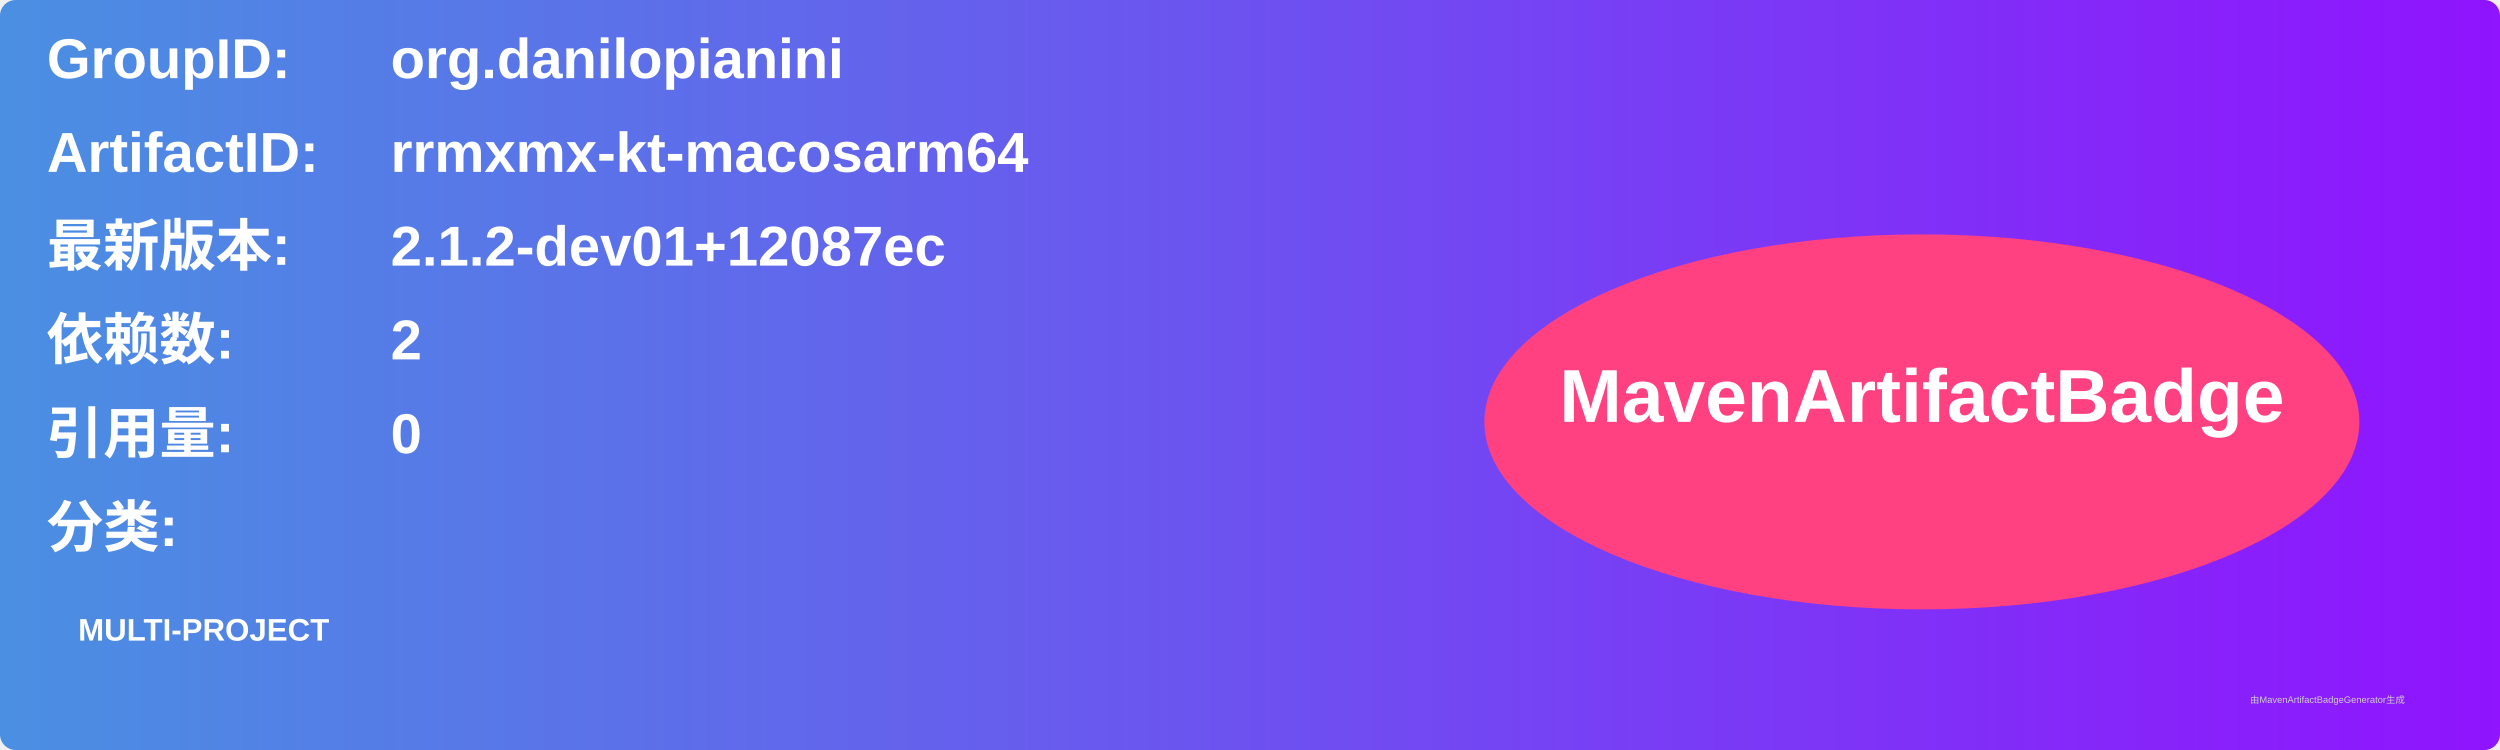
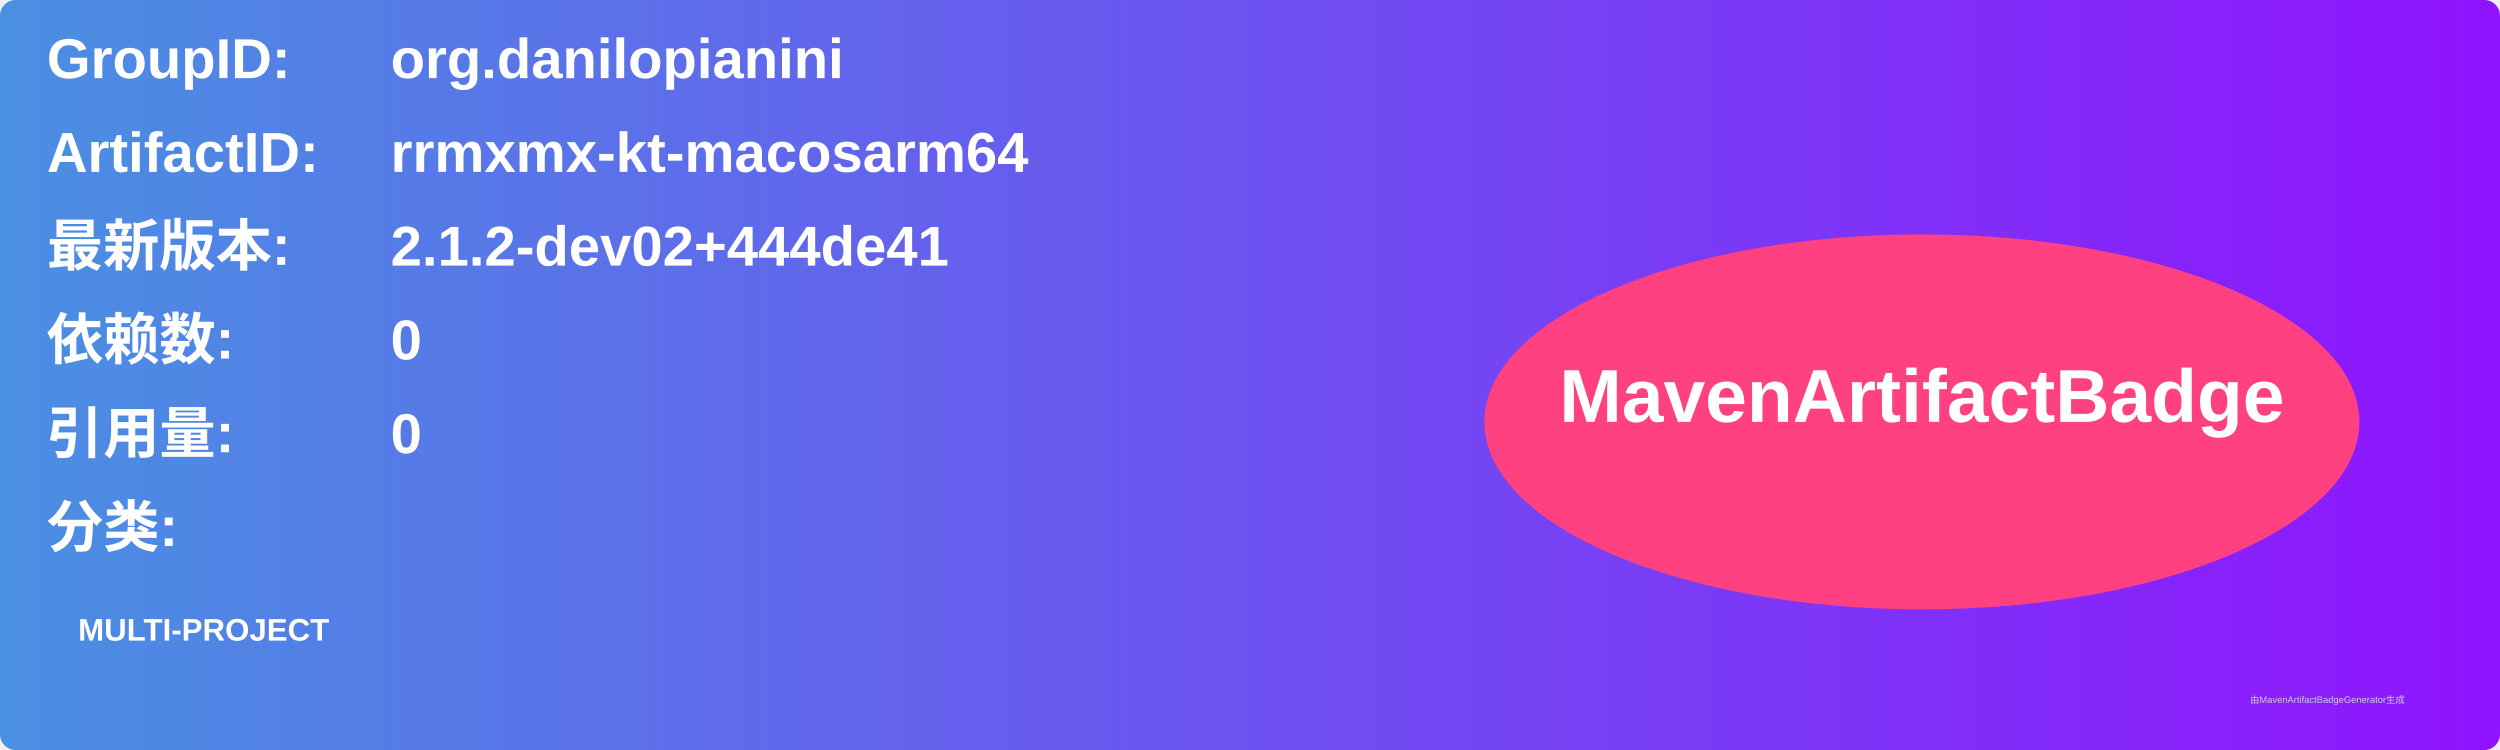
<svg xmlns="http://www.w3.org/2000/svg" width="800" height="240" viewBox="0 0 800 240">
  <linearGradient id="grad" x1="0%" y1="0%" x2="100%" y2="0%">
    <stop offset="0%" stop-color="#4a90e2" />
    <stop offset="100%" stop-color="#9013fe" />
  </linearGradient>
  <rect width="100%" height="100%" rx="5" ry="5" fill="url(#grad)" />
  <g transform="translate(15, 15)">
    <text x="0" y="10" font-family="Arial" font-size="18" fill="white" font-weight="bold" width="260">GroupID:</text>
    <text x="110" y="10" font-family="Arial" font-size="18" fill="white" font-weight="bold" width="460">org.danilopianini</text>
    <text x="0" y="40" font-family="Arial" font-size="18" fill="white" font-weight="bold" width="260">ArtifactID:</text>
    <text x="110" y="40" font-family="Arial" font-size="18" fill="white" font-weight="bold" width="460">rrmxmx-kt-macosarm64</text>
    <text x="0" y="70" font-family="Arial" font-size="18" fill="white" font-weight="bold">最新版本:</text>
    <text x="110" y="70" font-family="Arial" font-size="18" fill="white" font-weight="bold">
-       <tspan font-weight="bold">2.1.2-dev01+12087ec</tspan>
+       <tspan font-weight="bold">2.1.2-dev02+444de41</tspan>
    </text>
    <text x="0" y="100" font-family="Arial" font-size="18" fill="white" font-weight="bold">依赖数: </text>
    <text x="110" y="100" font-family="Arial" font-size="18" fill="white">
-       <tspan font-weight="bold">2</tspan>
+       <tspan font-weight="bold">0</tspan>
    </text>
    <text x="0" y="130" font-family="Arial" font-size="18" fill="white" font-weight="bold">引用量: </text>
    <text x="110" y="130" font-family="Arial" font-size="18" fill="white">
      <tspan font-weight="bold">0</tspan>
    </text>
    <text x="0" y="160" font-family="Arial" font-size="18" fill="white" font-weight="bold">分类:</text>
    <text x="10" y="190" font-family="Arial" font-size="10" fill="white">
      <tspan font-weight="bold">MULTI-PROJECT</tspan>
    </text>
    <ellipse cx="600" cy="120" rx="140" ry="60" fill="#ff4081" />
    <text x="600" y="120" text-anchor="middle" font-family="Arial" font-size="24" fill="white" font-weight="bold">MavenArtifactBadge</text>
  </g>
  <text x="720" y="225" font-family="Arial" font-size="3" fill="#d0d0d0">由MavenArtifactBadgeGenerator生成</text>
</svg>
